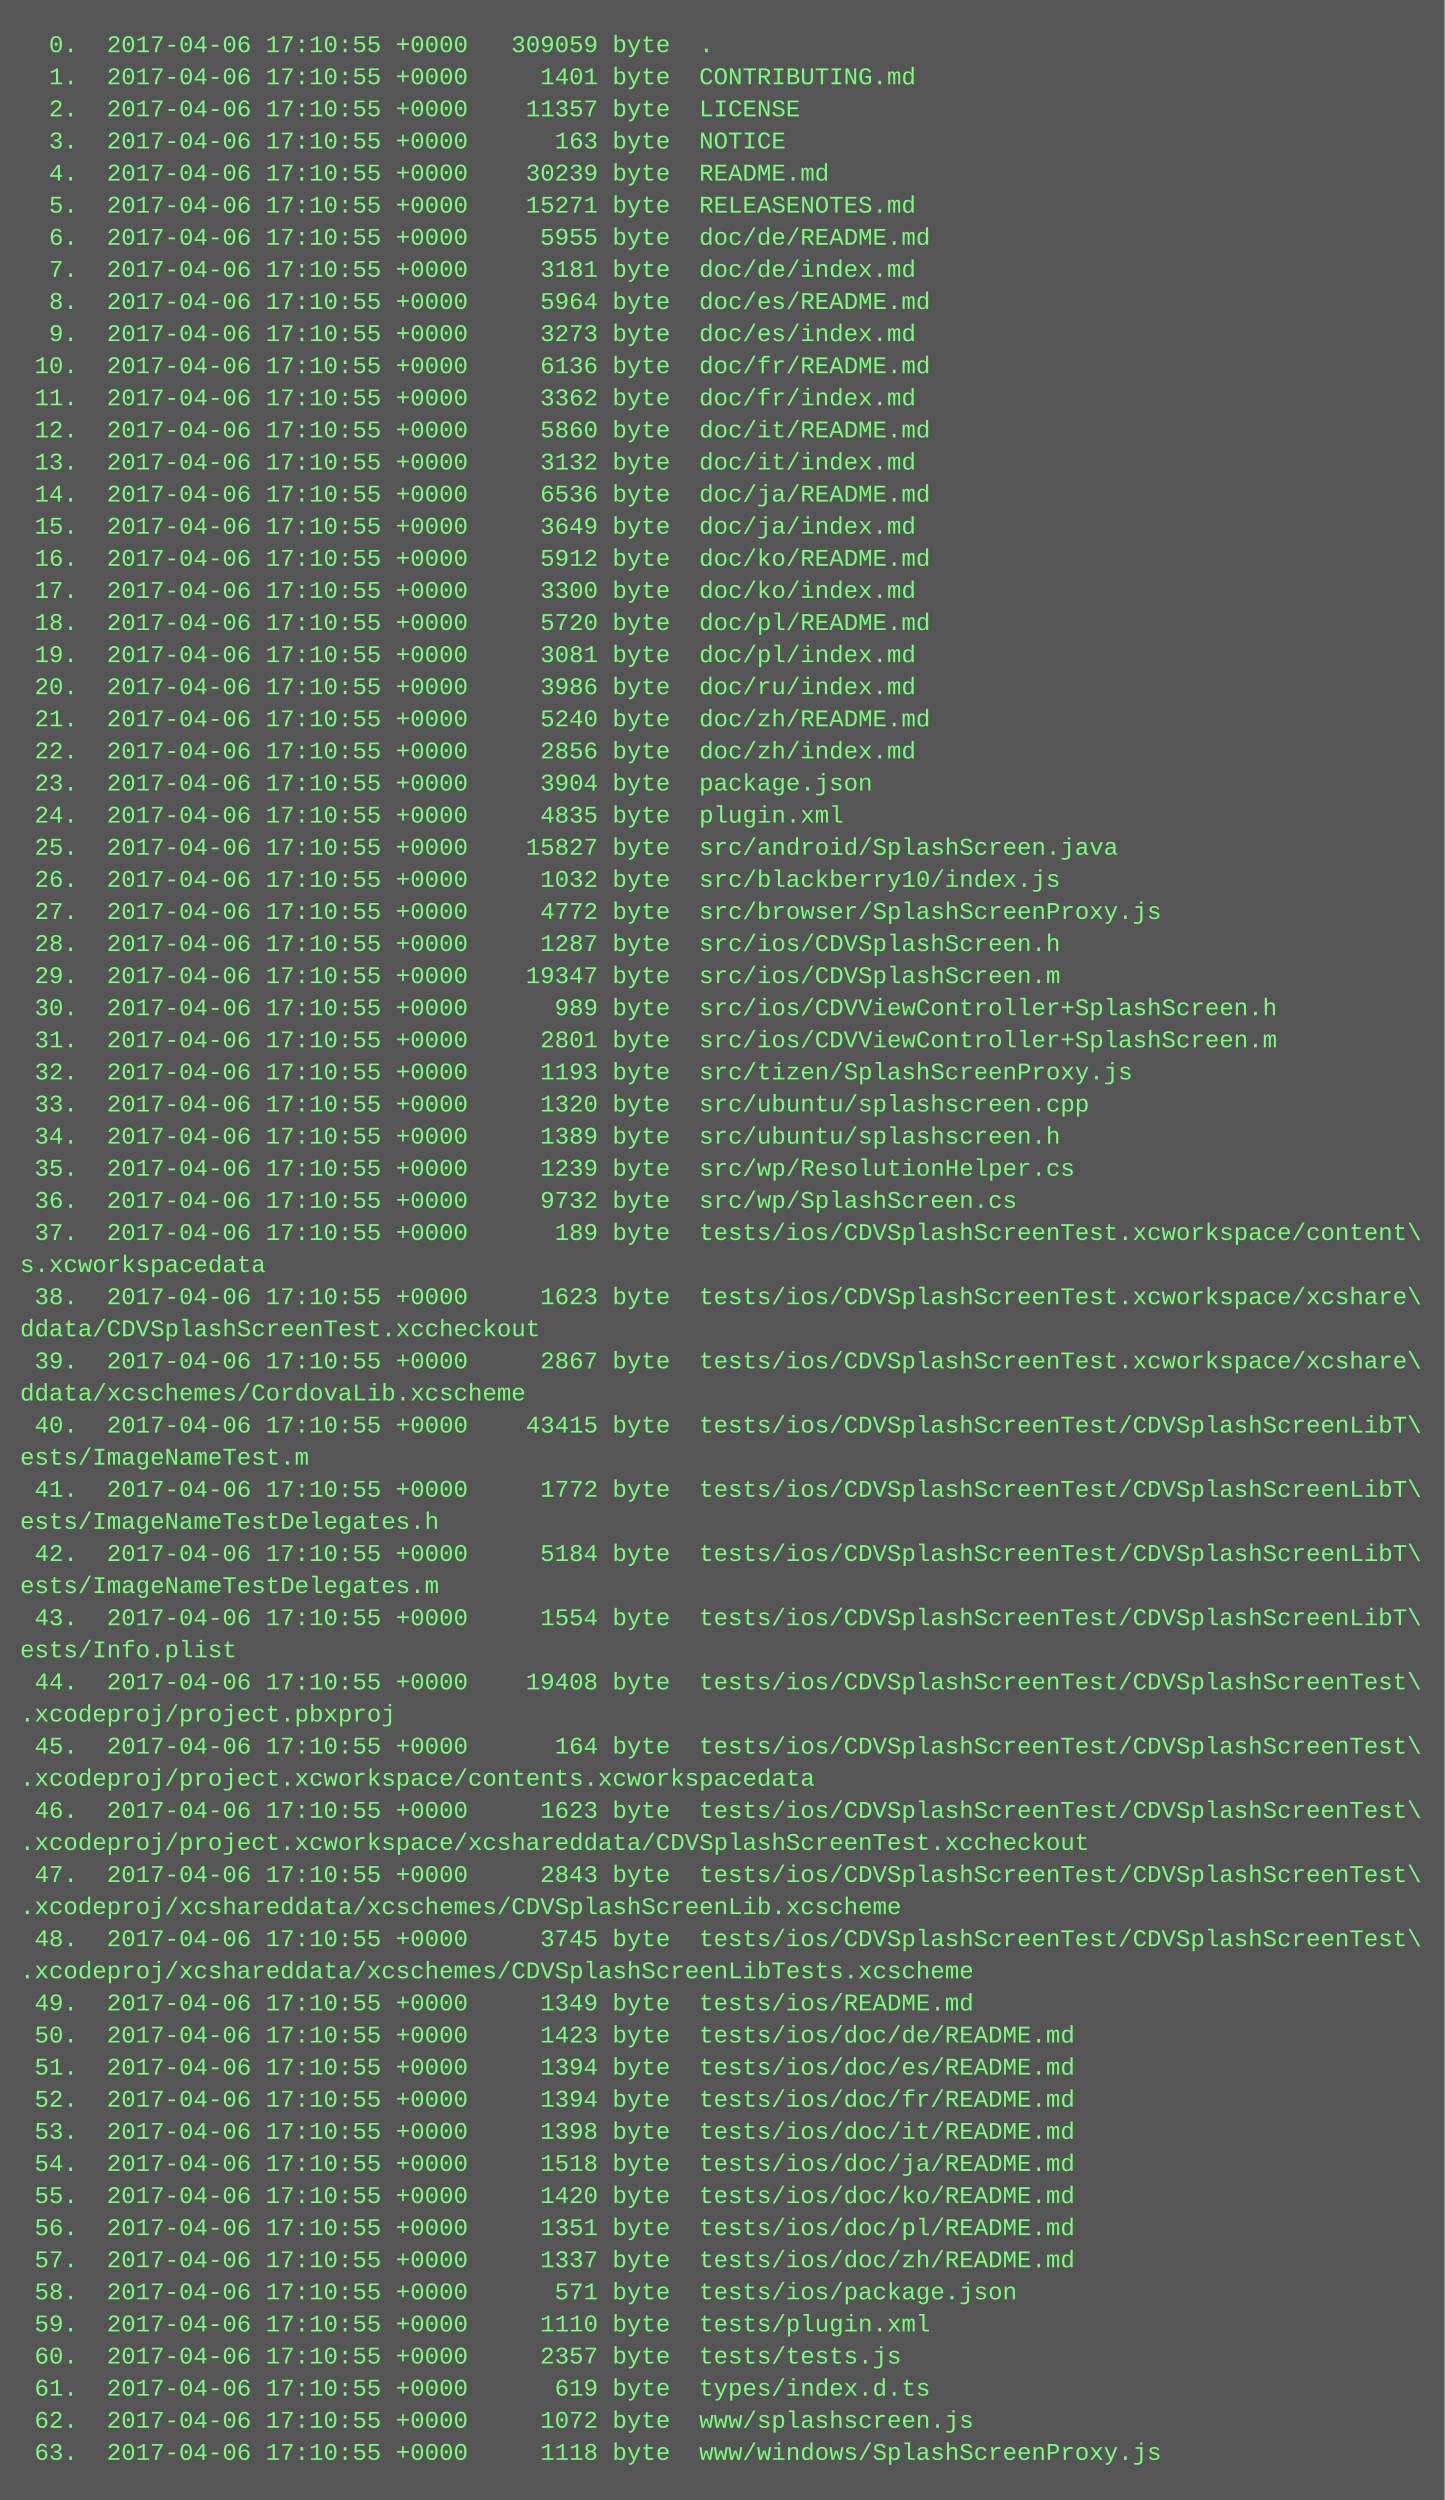
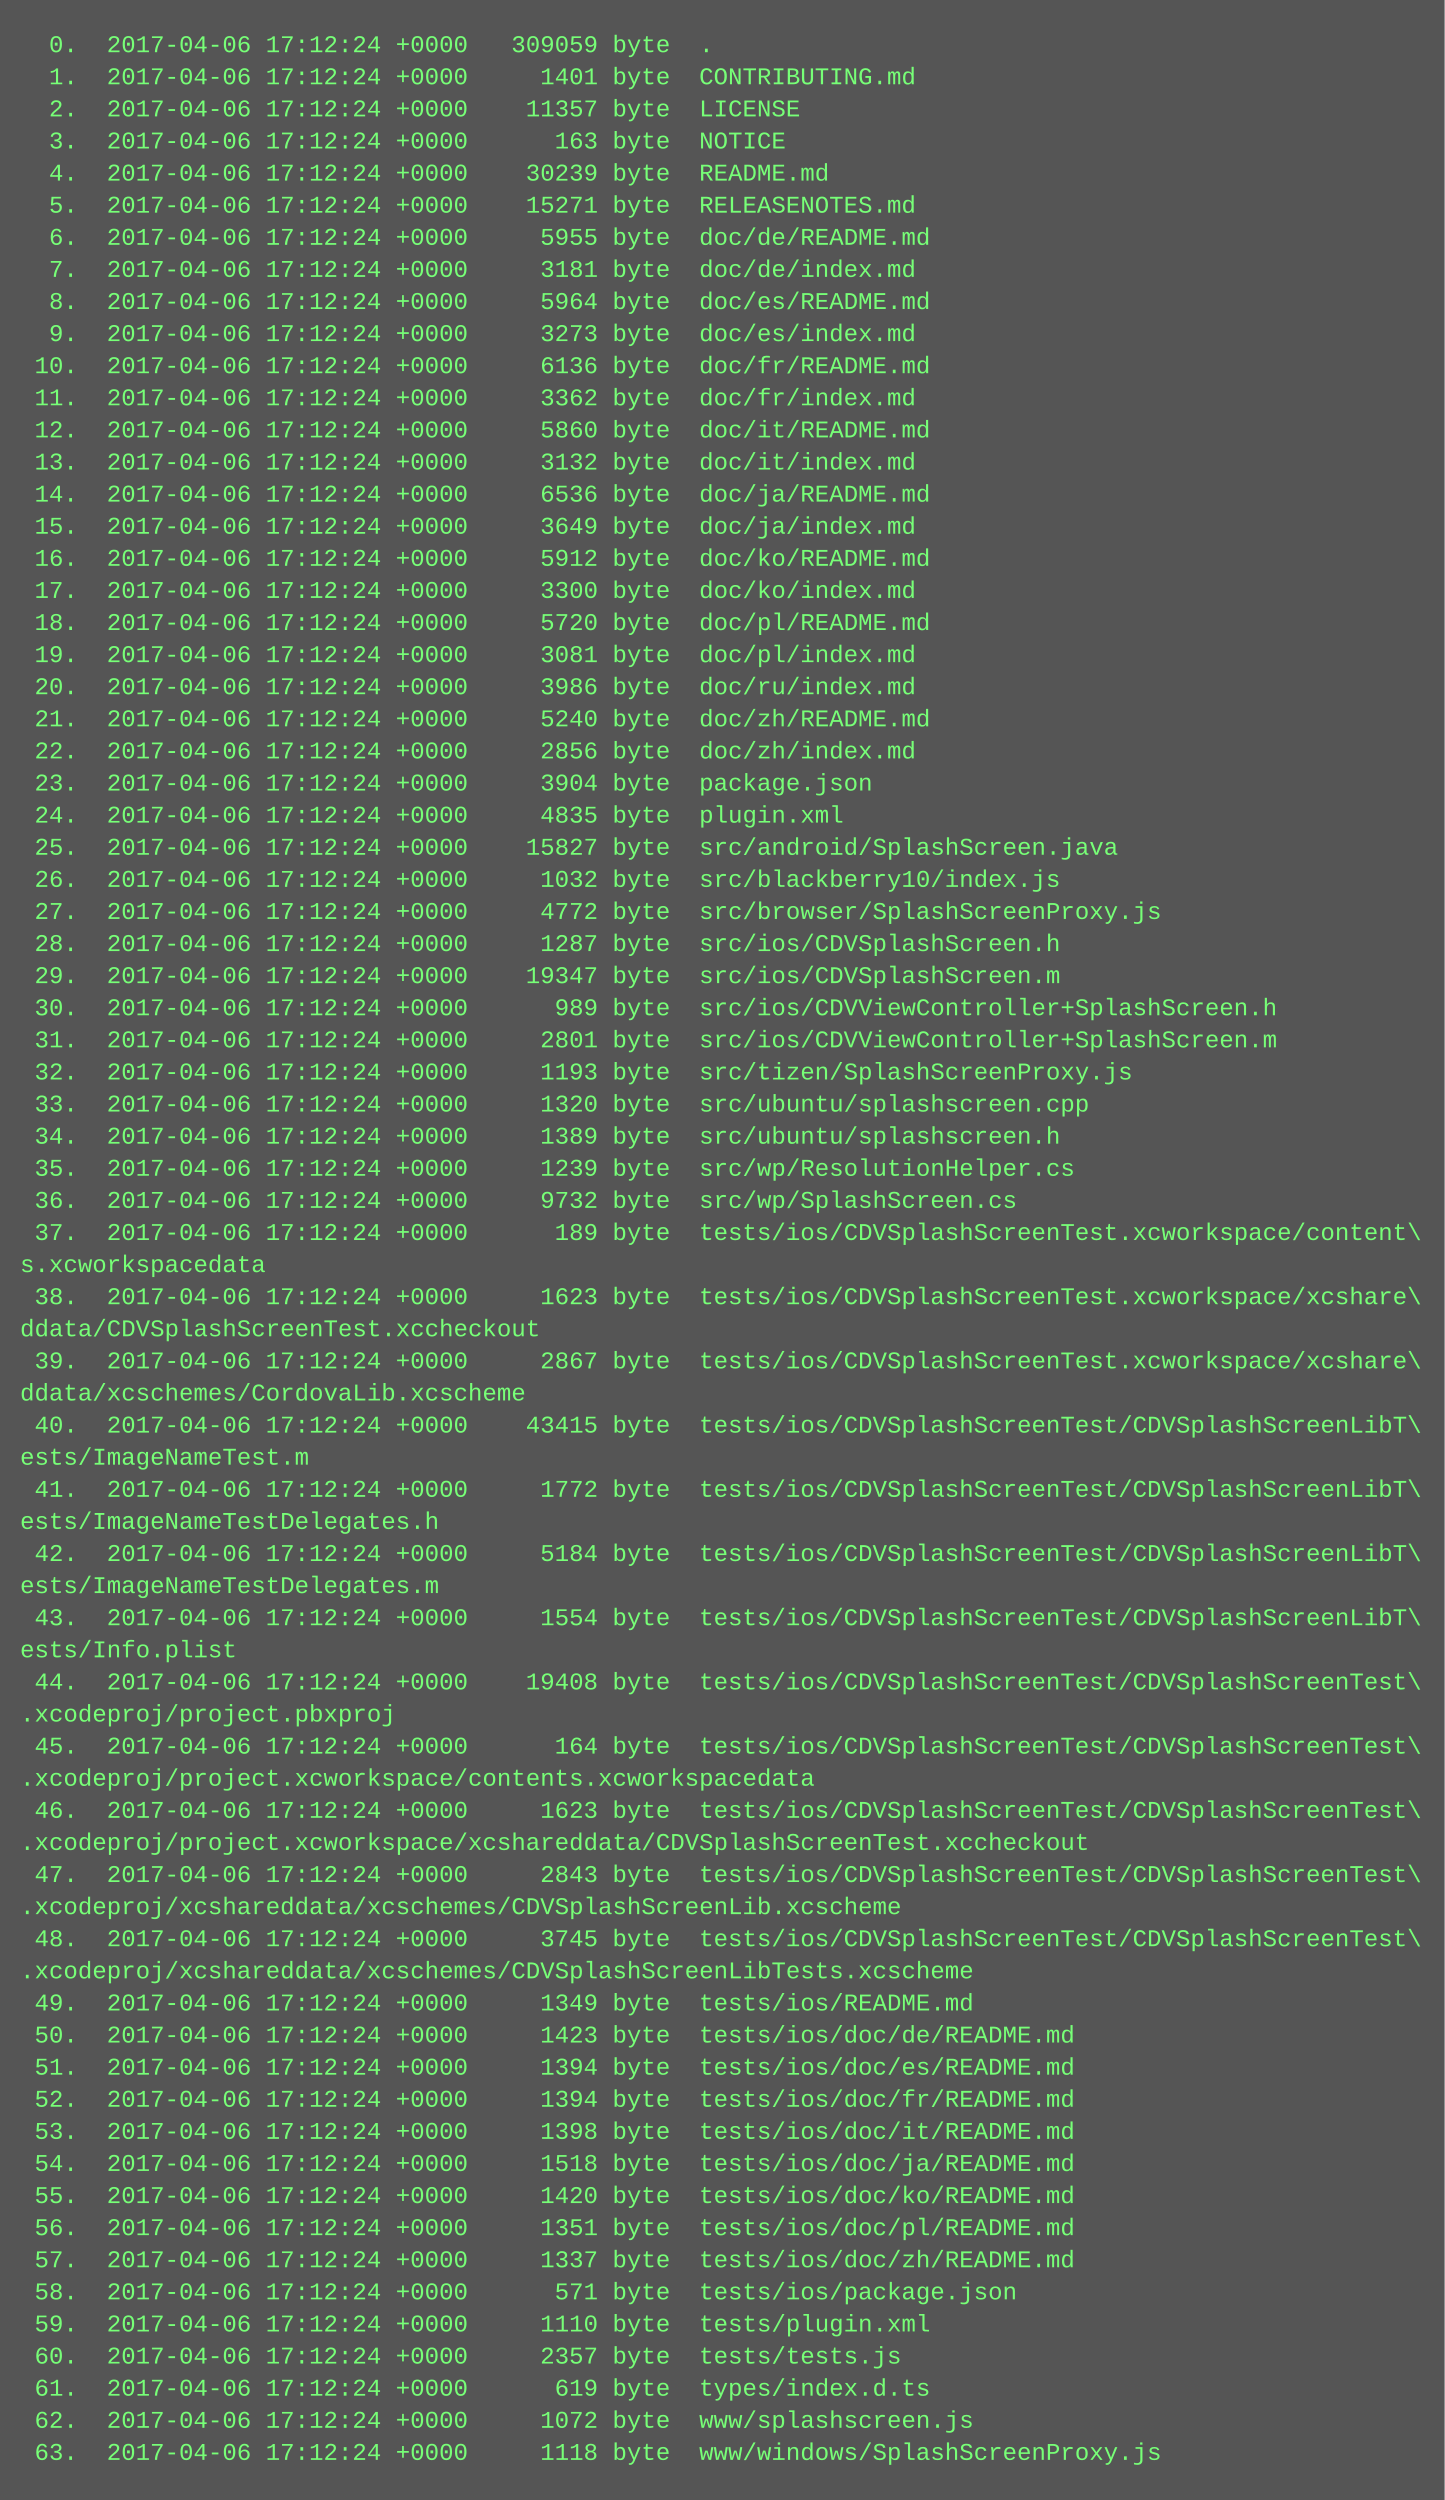
<svg xmlns="http://www.w3.org/2000/svg" height="1246" width="720">
  <rect height="1246" fill="#555" width="720" />
  <text fill="#7f7" font-family="Courier New" font-size="12" xml:space="preserve">
-     <tspan x="10" y="26">  0.  2017-04-06 17:10:55 +0000   309059 byte  .</tspan>
-     <tspan x="10" y="42">  1.  2017-04-06 17:10:55 +0000     1401 byte  CONTRIBUTING.md</tspan>
-     <tspan x="10" y="58">  2.  2017-04-06 17:10:55 +0000    11357 byte  LICENSE</tspan>
-     <tspan x="10" y="74">  3.  2017-04-06 17:10:55 +0000      163 byte  NOTICE</tspan>
-     <tspan x="10" y="90">  4.  2017-04-06 17:10:55 +0000    30239 byte  README.md</tspan>
-     <tspan x="10" y="106">  5.  2017-04-06 17:10:55 +0000    15271 byte  RELEASENOTES.md</tspan>
-     <tspan x="10" y="122">  6.  2017-04-06 17:10:55 +0000     5955 byte  doc/de/README.md</tspan>
-     <tspan x="10" y="138">  7.  2017-04-06 17:10:55 +0000     3181 byte  doc/de/index.md</tspan>
-     <tspan x="10" y="154">  8.  2017-04-06 17:10:55 +0000     5964 byte  doc/es/README.md</tspan>
-     <tspan x="10" y="170">  9.  2017-04-06 17:10:55 +0000     3273 byte  doc/es/index.md</tspan>
-     <tspan x="10" y="186"> 10.  2017-04-06 17:10:55 +0000     6136 byte  doc/fr/README.md</tspan>
-     <tspan x="10" y="202"> 11.  2017-04-06 17:10:55 +0000     3362 byte  doc/fr/index.md</tspan>
-     <tspan x="10" y="218"> 12.  2017-04-06 17:10:55 +0000     5860 byte  doc/it/README.md</tspan>
-     <tspan x="10" y="234"> 13.  2017-04-06 17:10:55 +0000     3132 byte  doc/it/index.md</tspan>
-     <tspan x="10" y="250"> 14.  2017-04-06 17:10:55 +0000     6536 byte  doc/ja/README.md</tspan>
-     <tspan x="10" y="266"> 15.  2017-04-06 17:10:55 +0000     3649 byte  doc/ja/index.md</tspan>
-     <tspan x="10" y="282"> 16.  2017-04-06 17:10:55 +0000     5912 byte  doc/ko/README.md</tspan>
-     <tspan x="10" y="298"> 17.  2017-04-06 17:10:55 +0000     3300 byte  doc/ko/index.md</tspan>
-     <tspan x="10" y="314"> 18.  2017-04-06 17:10:55 +0000     5720 byte  doc/pl/README.md</tspan>
-     <tspan x="10" y="330"> 19.  2017-04-06 17:10:55 +0000     3081 byte  doc/pl/index.md</tspan>
-     <tspan x="10" y="346"> 20.  2017-04-06 17:10:55 +0000     3986 byte  doc/ru/index.md</tspan>
-     <tspan x="10" y="362"> 21.  2017-04-06 17:10:55 +0000     5240 byte  doc/zh/README.md</tspan>
-     <tspan x="10" y="378"> 22.  2017-04-06 17:10:55 +0000     2856 byte  doc/zh/index.md</tspan>
-     <tspan x="10" y="394"> 23.  2017-04-06 17:10:55 +0000     3904 byte  package.json</tspan>
-     <tspan x="10" y="410"> 24.  2017-04-06 17:10:55 +0000     4835 byte  plugin.xml</tspan>
-     <tspan x="10" y="426"> 25.  2017-04-06 17:10:55 +0000    15827 byte  src/android/SplashScreen.java</tspan>
-     <tspan x="10" y="442"> 26.  2017-04-06 17:10:55 +0000     1032 byte  src/blackberry10/index.js</tspan>
-     <tspan x="10" y="458"> 27.  2017-04-06 17:10:55 +0000     4772 byte  src/browser/SplashScreenProxy.js</tspan>
-     <tspan x="10" y="474"> 28.  2017-04-06 17:10:55 +0000     1287 byte  src/ios/CDVSplashScreen.h</tspan>
-     <tspan x="10" y="490"> 29.  2017-04-06 17:10:55 +0000    19347 byte  src/ios/CDVSplashScreen.m</tspan>
-     <tspan x="10" y="506"> 30.  2017-04-06 17:10:55 +0000      989 byte  src/ios/CDVViewController+SplashScreen.h</tspan>
-     <tspan x="10" y="522"> 31.  2017-04-06 17:10:55 +0000     2801 byte  src/ios/CDVViewController+SplashScreen.m</tspan>
-     <tspan x="10" y="538"> 32.  2017-04-06 17:10:55 +0000     1193 byte  src/tizen/SplashScreenProxy.js</tspan>
-     <tspan x="10" y="554"> 33.  2017-04-06 17:10:55 +0000     1320 byte  src/ubuntu/splashscreen.cpp</tspan>
-     <tspan x="10" y="570"> 34.  2017-04-06 17:10:55 +0000     1389 byte  src/ubuntu/splashscreen.h</tspan>
-     <tspan x="10" y="586"> 35.  2017-04-06 17:10:55 +0000     1239 byte  src/wp/ResolutionHelper.cs</tspan>
-     <tspan x="10" y="602"> 36.  2017-04-06 17:10:55 +0000     9732 byte  src/wp/SplashScreen.cs</tspan>
-     <tspan x="10" y="618"> 37.  2017-04-06 17:10:55 +0000      189 byte  tests/ios/CDVSplashScreenTest.xcworkspace/content\</tspan>
+     <tspan x="10" y="26">  0.  2017-04-06 17:12:24 +0000   309059 byte  .</tspan>
+     <tspan x="10" y="42">  1.  2017-04-06 17:12:24 +0000     1401 byte  CONTRIBUTING.md</tspan>
+     <tspan x="10" y="58">  2.  2017-04-06 17:12:24 +0000    11357 byte  LICENSE</tspan>
+     <tspan x="10" y="74">  3.  2017-04-06 17:12:24 +0000      163 byte  NOTICE</tspan>
+     <tspan x="10" y="90">  4.  2017-04-06 17:12:24 +0000    30239 byte  README.md</tspan>
+     <tspan x="10" y="106">  5.  2017-04-06 17:12:24 +0000    15271 byte  RELEASENOTES.md</tspan>
+     <tspan x="10" y="122">  6.  2017-04-06 17:12:24 +0000     5955 byte  doc/de/README.md</tspan>
+     <tspan x="10" y="138">  7.  2017-04-06 17:12:24 +0000     3181 byte  doc/de/index.md</tspan>
+     <tspan x="10" y="154">  8.  2017-04-06 17:12:24 +0000     5964 byte  doc/es/README.md</tspan>
+     <tspan x="10" y="170">  9.  2017-04-06 17:12:24 +0000     3273 byte  doc/es/index.md</tspan>
+     <tspan x="10" y="186"> 10.  2017-04-06 17:12:24 +0000     6136 byte  doc/fr/README.md</tspan>
+     <tspan x="10" y="202"> 11.  2017-04-06 17:12:24 +0000     3362 byte  doc/fr/index.md</tspan>
+     <tspan x="10" y="218"> 12.  2017-04-06 17:12:24 +0000     5860 byte  doc/it/README.md</tspan>
+     <tspan x="10" y="234"> 13.  2017-04-06 17:12:24 +0000     3132 byte  doc/it/index.md</tspan>
+     <tspan x="10" y="250"> 14.  2017-04-06 17:12:24 +0000     6536 byte  doc/ja/README.md</tspan>
+     <tspan x="10" y="266"> 15.  2017-04-06 17:12:24 +0000     3649 byte  doc/ja/index.md</tspan>
+     <tspan x="10" y="282"> 16.  2017-04-06 17:12:24 +0000     5912 byte  doc/ko/README.md</tspan>
+     <tspan x="10" y="298"> 17.  2017-04-06 17:12:24 +0000     3300 byte  doc/ko/index.md</tspan>
+     <tspan x="10" y="314"> 18.  2017-04-06 17:12:24 +0000     5720 byte  doc/pl/README.md</tspan>
+     <tspan x="10" y="330"> 19.  2017-04-06 17:12:24 +0000     3081 byte  doc/pl/index.md</tspan>
+     <tspan x="10" y="346"> 20.  2017-04-06 17:12:24 +0000     3986 byte  doc/ru/index.md</tspan>
+     <tspan x="10" y="362"> 21.  2017-04-06 17:12:24 +0000     5240 byte  doc/zh/README.md</tspan>
+     <tspan x="10" y="378"> 22.  2017-04-06 17:12:24 +0000     2856 byte  doc/zh/index.md</tspan>
+     <tspan x="10" y="394"> 23.  2017-04-06 17:12:24 +0000     3904 byte  package.json</tspan>
+     <tspan x="10" y="410"> 24.  2017-04-06 17:12:24 +0000     4835 byte  plugin.xml</tspan>
+     <tspan x="10" y="426"> 25.  2017-04-06 17:12:24 +0000    15827 byte  src/android/SplashScreen.java</tspan>
+     <tspan x="10" y="442"> 26.  2017-04-06 17:12:24 +0000     1032 byte  src/blackberry10/index.js</tspan>
+     <tspan x="10" y="458"> 27.  2017-04-06 17:12:24 +0000     4772 byte  src/browser/SplashScreenProxy.js</tspan>
+     <tspan x="10" y="474"> 28.  2017-04-06 17:12:24 +0000     1287 byte  src/ios/CDVSplashScreen.h</tspan>
+     <tspan x="10" y="490"> 29.  2017-04-06 17:12:24 +0000    19347 byte  src/ios/CDVSplashScreen.m</tspan>
+     <tspan x="10" y="506"> 30.  2017-04-06 17:12:24 +0000      989 byte  src/ios/CDVViewController+SplashScreen.h</tspan>
+     <tspan x="10" y="522"> 31.  2017-04-06 17:12:24 +0000     2801 byte  src/ios/CDVViewController+SplashScreen.m</tspan>
+     <tspan x="10" y="538"> 32.  2017-04-06 17:12:24 +0000     1193 byte  src/tizen/SplashScreenProxy.js</tspan>
+     <tspan x="10" y="554"> 33.  2017-04-06 17:12:24 +0000     1320 byte  src/ubuntu/splashscreen.cpp</tspan>
+     <tspan x="10" y="570"> 34.  2017-04-06 17:12:24 +0000     1389 byte  src/ubuntu/splashscreen.h</tspan>
+     <tspan x="10" y="586"> 35.  2017-04-06 17:12:24 +0000     1239 byte  src/wp/ResolutionHelper.cs</tspan>
+     <tspan x="10" y="602"> 36.  2017-04-06 17:12:24 +0000     9732 byte  src/wp/SplashScreen.cs</tspan>
+     <tspan x="10" y="618"> 37.  2017-04-06 17:12:24 +0000      189 byte  tests/ios/CDVSplashScreenTest.xcworkspace/content\</tspan>
    <tspan x="10" y="634">s.xcworkspacedata</tspan>
-     <tspan x="10" y="650"> 38.  2017-04-06 17:10:55 +0000     1623 byte  tests/ios/CDVSplashScreenTest.xcworkspace/xcshare\</tspan>
+     <tspan x="10" y="650"> 38.  2017-04-06 17:12:24 +0000     1623 byte  tests/ios/CDVSplashScreenTest.xcworkspace/xcshare\</tspan>
    <tspan x="10" y="666">ddata/CDVSplashScreenTest.xccheckout</tspan>
-     <tspan x="10" y="682"> 39.  2017-04-06 17:10:55 +0000     2867 byte  tests/ios/CDVSplashScreenTest.xcworkspace/xcshare\</tspan>
+     <tspan x="10" y="682"> 39.  2017-04-06 17:12:24 +0000     2867 byte  tests/ios/CDVSplashScreenTest.xcworkspace/xcshare\</tspan>
    <tspan x="10" y="698">ddata/xcschemes/CordovaLib.xcscheme</tspan>
-     <tspan x="10" y="714"> 40.  2017-04-06 17:10:55 +0000    43415 byte  tests/ios/CDVSplashScreenTest/CDVSplashScreenLibT\</tspan>
+     <tspan x="10" y="714"> 40.  2017-04-06 17:12:24 +0000    43415 byte  tests/ios/CDVSplashScreenTest/CDVSplashScreenLibT\</tspan>
    <tspan x="10" y="730">ests/ImageNameTest.m</tspan>
-     <tspan x="10" y="746"> 41.  2017-04-06 17:10:55 +0000     1772 byte  tests/ios/CDVSplashScreenTest/CDVSplashScreenLibT\</tspan>
+     <tspan x="10" y="746"> 41.  2017-04-06 17:12:24 +0000     1772 byte  tests/ios/CDVSplashScreenTest/CDVSplashScreenLibT\</tspan>
    <tspan x="10" y="762">ests/ImageNameTestDelegates.h</tspan>
-     <tspan x="10" y="778"> 42.  2017-04-06 17:10:55 +0000     5184 byte  tests/ios/CDVSplashScreenTest/CDVSplashScreenLibT\</tspan>
+     <tspan x="10" y="778"> 42.  2017-04-06 17:12:24 +0000     5184 byte  tests/ios/CDVSplashScreenTest/CDVSplashScreenLibT\</tspan>
    <tspan x="10" y="794">ests/ImageNameTestDelegates.m</tspan>
-     <tspan x="10" y="810"> 43.  2017-04-06 17:10:55 +0000     1554 byte  tests/ios/CDVSplashScreenTest/CDVSplashScreenLibT\</tspan>
+     <tspan x="10" y="810"> 43.  2017-04-06 17:12:24 +0000     1554 byte  tests/ios/CDVSplashScreenTest/CDVSplashScreenLibT\</tspan>
    <tspan x="10" y="826">ests/Info.plist</tspan>
-     <tspan x="10" y="842"> 44.  2017-04-06 17:10:55 +0000    19408 byte  tests/ios/CDVSplashScreenTest/CDVSplashScreenTest\</tspan>
+     <tspan x="10" y="842"> 44.  2017-04-06 17:12:24 +0000    19408 byte  tests/ios/CDVSplashScreenTest/CDVSplashScreenTest\</tspan>
    <tspan x="10" y="858">.xcodeproj/project.pbxproj</tspan>
-     <tspan x="10" y="874"> 45.  2017-04-06 17:10:55 +0000      164 byte  tests/ios/CDVSplashScreenTest/CDVSplashScreenTest\</tspan>
+     <tspan x="10" y="874"> 45.  2017-04-06 17:12:24 +0000      164 byte  tests/ios/CDVSplashScreenTest/CDVSplashScreenTest\</tspan>
    <tspan x="10" y="890">.xcodeproj/project.xcworkspace/contents.xcworkspacedata</tspan>
-     <tspan x="10" y="906"> 46.  2017-04-06 17:10:55 +0000     1623 byte  tests/ios/CDVSplashScreenTest/CDVSplashScreenTest\</tspan>
+     <tspan x="10" y="906"> 46.  2017-04-06 17:12:24 +0000     1623 byte  tests/ios/CDVSplashScreenTest/CDVSplashScreenTest\</tspan>
    <tspan x="10" y="922">.xcodeproj/project.xcworkspace/xcshareddata/CDVSplashScreenTest.xccheckout</tspan>
-     <tspan x="10" y="938"> 47.  2017-04-06 17:10:55 +0000     2843 byte  tests/ios/CDVSplashScreenTest/CDVSplashScreenTest\</tspan>
+     <tspan x="10" y="938"> 47.  2017-04-06 17:12:24 +0000     2843 byte  tests/ios/CDVSplashScreenTest/CDVSplashScreenTest\</tspan>
    <tspan x="10" y="954">.xcodeproj/xcshareddata/xcschemes/CDVSplashScreenLib.xcscheme</tspan>
-     <tspan x="10" y="970"> 48.  2017-04-06 17:10:55 +0000     3745 byte  tests/ios/CDVSplashScreenTest/CDVSplashScreenTest\</tspan>
+     <tspan x="10" y="970"> 48.  2017-04-06 17:12:24 +0000     3745 byte  tests/ios/CDVSplashScreenTest/CDVSplashScreenTest\</tspan>
    <tspan x="10" y="986">.xcodeproj/xcshareddata/xcschemes/CDVSplashScreenLibTests.xcscheme</tspan>
-     <tspan x="10" y="1002"> 49.  2017-04-06 17:10:55 +0000     1349 byte  tests/ios/README.md</tspan>
-     <tspan x="10" y="1018"> 50.  2017-04-06 17:10:55 +0000     1423 byte  tests/ios/doc/de/README.md</tspan>
-     <tspan x="10" y="1034"> 51.  2017-04-06 17:10:55 +0000     1394 byte  tests/ios/doc/es/README.md</tspan>
-     <tspan x="10" y="1050"> 52.  2017-04-06 17:10:55 +0000     1394 byte  tests/ios/doc/fr/README.md</tspan>
-     <tspan x="10" y="1066"> 53.  2017-04-06 17:10:55 +0000     1398 byte  tests/ios/doc/it/README.md</tspan>
-     <tspan x="10" y="1082"> 54.  2017-04-06 17:10:55 +0000     1518 byte  tests/ios/doc/ja/README.md</tspan>
-     <tspan x="10" y="1098"> 55.  2017-04-06 17:10:55 +0000     1420 byte  tests/ios/doc/ko/README.md</tspan>
-     <tspan x="10" y="1114"> 56.  2017-04-06 17:10:55 +0000     1351 byte  tests/ios/doc/pl/README.md</tspan>
-     <tspan x="10" y="1130"> 57.  2017-04-06 17:10:55 +0000     1337 byte  tests/ios/doc/zh/README.md</tspan>
-     <tspan x="10" y="1146"> 58.  2017-04-06 17:10:55 +0000      571 byte  tests/ios/package.json</tspan>
-     <tspan x="10" y="1162"> 59.  2017-04-06 17:10:55 +0000     1110 byte  tests/plugin.xml</tspan>
-     <tspan x="10" y="1178"> 60.  2017-04-06 17:10:55 +0000     2357 byte  tests/tests.js</tspan>
-     <tspan x="10" y="1194"> 61.  2017-04-06 17:10:55 +0000      619 byte  types/index.d.ts</tspan>
-     <tspan x="10" y="1210"> 62.  2017-04-06 17:10:55 +0000     1072 byte  www/splashscreen.js</tspan>
-     <tspan x="10" y="1226"> 63.  2017-04-06 17:10:55 +0000     1118 byte  www/windows/SplashScreenProxy.js</tspan>
+     <tspan x="10" y="1002"> 49.  2017-04-06 17:12:24 +0000     1349 byte  tests/ios/README.md</tspan>
+     <tspan x="10" y="1018"> 50.  2017-04-06 17:12:24 +0000     1423 byte  tests/ios/doc/de/README.md</tspan>
+     <tspan x="10" y="1034"> 51.  2017-04-06 17:12:24 +0000     1394 byte  tests/ios/doc/es/README.md</tspan>
+     <tspan x="10" y="1050"> 52.  2017-04-06 17:12:24 +0000     1394 byte  tests/ios/doc/fr/README.md</tspan>
+     <tspan x="10" y="1066"> 53.  2017-04-06 17:12:24 +0000     1398 byte  tests/ios/doc/it/README.md</tspan>
+     <tspan x="10" y="1082"> 54.  2017-04-06 17:12:24 +0000     1518 byte  tests/ios/doc/ja/README.md</tspan>
+     <tspan x="10" y="1098"> 55.  2017-04-06 17:12:24 +0000     1420 byte  tests/ios/doc/ko/README.md</tspan>
+     <tspan x="10" y="1114"> 56.  2017-04-06 17:12:24 +0000     1351 byte  tests/ios/doc/pl/README.md</tspan>
+     <tspan x="10" y="1130"> 57.  2017-04-06 17:12:24 +0000     1337 byte  tests/ios/doc/zh/README.md</tspan>
+     <tspan x="10" y="1146"> 58.  2017-04-06 17:12:24 +0000      571 byte  tests/ios/package.json</tspan>
+     <tspan x="10" y="1162"> 59.  2017-04-06 17:12:24 +0000     1110 byte  tests/plugin.xml</tspan>
+     <tspan x="10" y="1178"> 60.  2017-04-06 17:12:24 +0000     2357 byte  tests/tests.js</tspan>
+     <tspan x="10" y="1194"> 61.  2017-04-06 17:12:24 +0000      619 byte  types/index.d.ts</tspan>
+     <tspan x="10" y="1210"> 62.  2017-04-06 17:12:24 +0000     1072 byte  www/splashscreen.js</tspan>
+     <tspan x="10" y="1226"> 63.  2017-04-06 17:12:24 +0000     1118 byte  www/windows/SplashScreenProxy.js</tspan>
  </text>
</svg>
